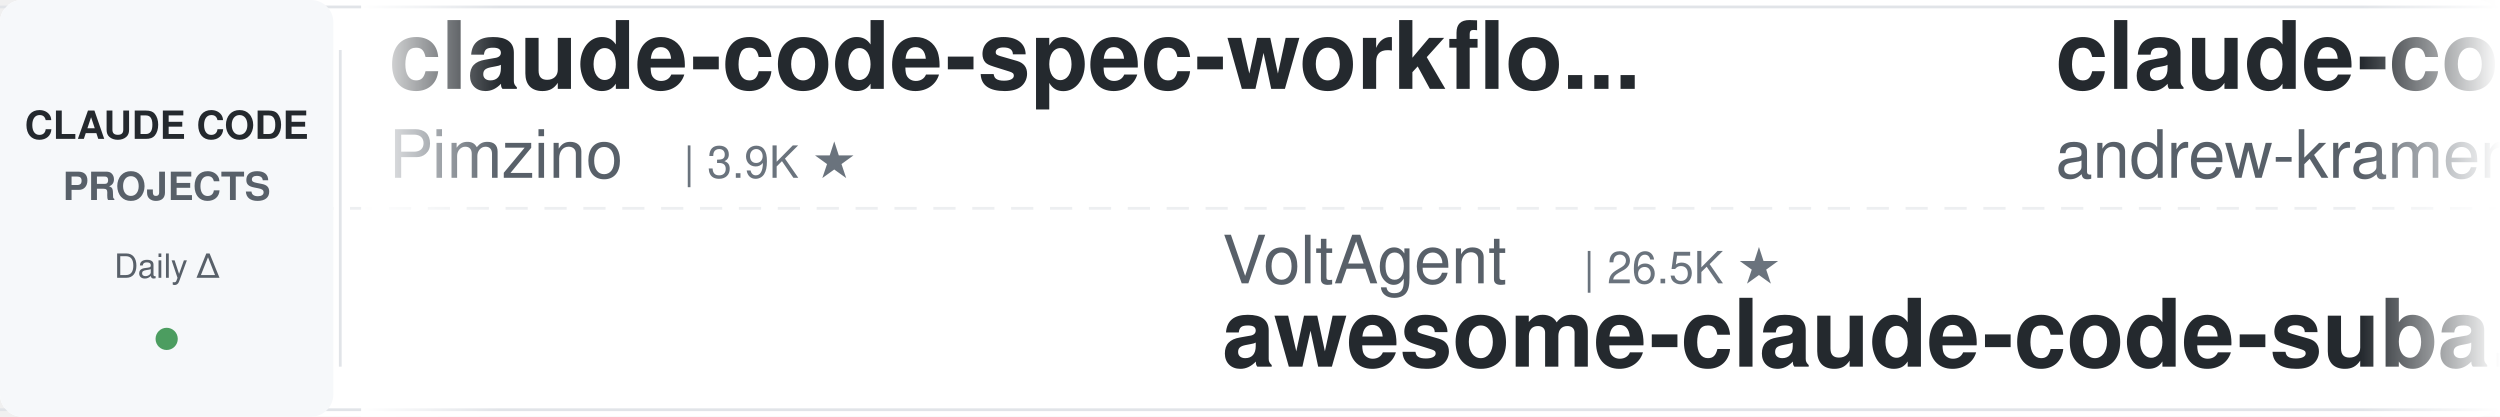
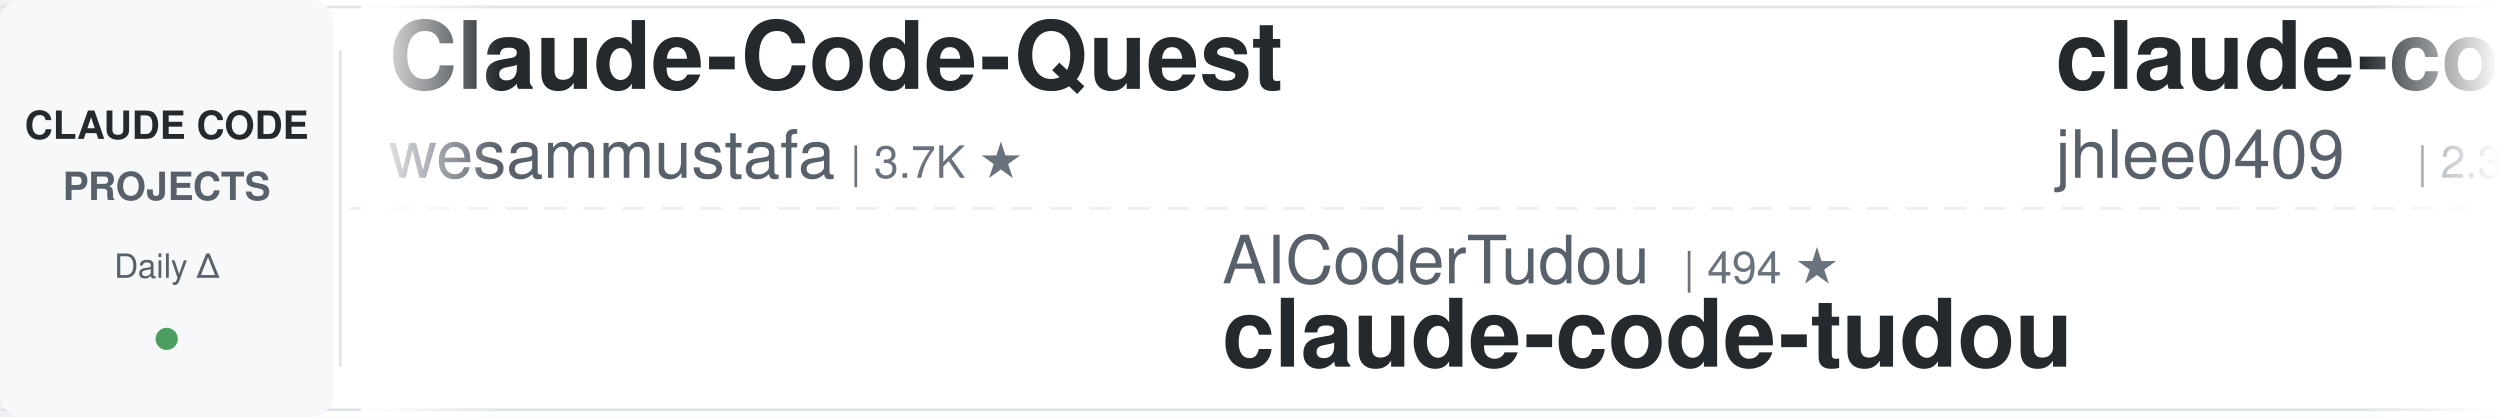
<svg xmlns="http://www.w3.org/2000/svg" width="900" height="150">
  <defs>
    <linearGradient id="leftFade" x1="0%" y1="0%" x2="100%" y2="0%">
      <stop offset="0%" style="stop-color:#ffffff;stop-opacity:1" />
      <stop offset="100%" style="stop-color:#ffffff;stop-opacity:0" />
    </linearGradient>
    <linearGradient id="rightFade" x1="0%" y1="0%" x2="100%" y2="0%">
      <stop offset="0%" style="stop-color:#ffffff;stop-opacity:0" />
      <stop offset="100%" style="stop-color:#ffffff;stop-opacity:1" />
    </linearGradient>
  </defs>
  <rect width="900" height="150" fill="#ffffff" rx="8" />
  <rect x="0" y="2" width="900" height="1" fill="#e1e4e8" />
  <rect x="0" y="147" width="900" height="1" fill="#e1e4e8" />
  <line x1="0" y1="75" x2="900" y2="75" stroke="#e1e4e8" stroke-width="1" stroke-dasharray="8 6" opacity="0.6" />
  <rect x="0" y="0" width="120" height="150" fill="#f6f8fa" rx="8" />
  <text x="60" y="50" font-family="-apple-system, BlinkMacSystemFont, 'Segoe UI', Helvetica, Arial, sans-serif" font-size="14" font-weight="600" fill="#24292e" text-anchor="middle">CLAUDE CODE</text>
  <text x="60" y="72" font-family="-apple-system, BlinkMacSystemFont, 'Segoe UI', Helvetica, Arial, sans-serif" font-size="14" font-weight="600" fill="#586069" text-anchor="middle">PROJECTS</text>
  <text x="60" y="100" font-family="-apple-system, BlinkMacSystemFont, 'Segoe UI', Helvetica, Arial, sans-serif" font-size="12" font-weight="500" fill="#586069" text-anchor="middle">Daily Δ</text>
  <circle cx="60" cy="122" r="4" fill="#22863a" opacity="0.8" />
  <rect x="122" y="18" width="1" height="114" fill="#e1e4e8" />
  <clipPath id="tickerClip">
    <rect x="130" y="0" width="770" height="150" />
  </clipPath>
  <g clip-path="url(#tickerClip)">
    <g id="tickerItems">
      <animateTransform attributeName="transform" attributeType="XML" type="translate" from="0 0" to="-3000 0" dur="54s" repeatCount="indefinite" />
      <g transform="translate(0, 0)">
-         <text x="140" y="32" font-family="-apple-system, BlinkMacSystemFont, 'Segoe UI', Helvetica, Arial, sans-serif" font-size="34" font-weight="600" fill="#24292e">claude-code-spec-workflo...</text>
-         <text x="140" y="64" font-family="-apple-system, BlinkMacSystemFont, 'Segoe UI', Helvetica, Arial, sans-serif" font-size="24" font-weight="400" fill="#586069">Pimzino</text>
-         <text x="246" y="64" font-family="-apple-system, BlinkMacSystemFont, 'Segoe UI', Helvetica, Arial, sans-serif" font-size="16" font-weight="500" fill="#6a737d">| 3.9K ★</text>
+         <text x="140" y="32" font-family="-apple-system, BlinkMacSystemFont, 'Segoe UI', Helvetica, Arial, sans-serif" font-size="34" font-weight="600" fill="#24292e">Claude-Code-Quest</text>
+         <text x="140" y="64" font-family="-apple-system, BlinkMacSystemFont, 'Segoe UI', Helvetica, Arial, sans-serif" font-size="24" font-weight="400" fill="#586069">wesammustafa</text>
+         <text x="306" y="64" font-family="-apple-system, BlinkMacSystemFont, 'Segoe UI', Helvetica, Arial, sans-serif" font-size="16" font-weight="500" fill="#6a737d">| 3.7K ★</text>
      </g>
      <g transform="translate(300, 0)">
+         <text x="140" y="102" font-family="-apple-system, BlinkMacSystemFont, 'Segoe UI', Helvetica, Arial, sans-serif" font-size="24" font-weight="400" fill="#586069">AICoderTudou</text>
+         <text x="306" y="102" font-family="-apple-system, BlinkMacSystemFont, 'Segoe UI', Helvetica, Arial, sans-serif" font-size="16" font-weight="500" fill="#6a737d">| 494 ★</text>
+         <text x="140" y="132" font-family="-apple-system, BlinkMacSystemFont, 'Segoe UI', Helvetica, Arial, sans-serif" font-size="34" font-weight="600" fill="#24292e">claude-code-tudou</text>
+       </g>
+       <g transform="translate(600, 0)">
+         <text x="140" y="32" font-family="-apple-system, BlinkMacSystemFont, 'Segoe UI', Helvetica, Arial, sans-serif" font-size="34" font-weight="600" fill="#24292e">claude-code-history-view...</text>
+         <text x="140" y="64" font-family="-apple-system, BlinkMacSystemFont, 'Segoe UI', Helvetica, Arial, sans-serif" font-size="24" font-weight="400" fill="#586069">jhlee0409</text>
+         <text x="270" y="64" font-family="-apple-system, BlinkMacSystemFont, 'Segoe UI', Helvetica, Arial, sans-serif" font-size="16" font-weight="500" fill="#6a737d">| 2.3K ★</text>
+       </g>
+       <g transform="translate(900, 0)">
        <text x="140" y="102" font-family="-apple-system, BlinkMacSystemFont, 'Segoe UI', Helvetica, Arial, sans-serif" font-size="24" font-weight="400" fill="#586069">VoltAgent</text>
        <text x="270" y="102" font-family="-apple-system, BlinkMacSystemFont, 'Segoe UI', Helvetica, Arial, sans-serif" font-size="16" font-weight="500" fill="#6a737d">| 26.5K ★</text>
        <text x="140" y="132" font-family="-apple-system, BlinkMacSystemFont, 'Segoe UI', Helvetica, Arial, sans-serif" font-size="34" font-weight="600" fill="#24292e">awesome-claude-code-suba...</text>
      </g>
-       <g transform="translate(600, 0)">
-         <text x="140" y="32" font-family="-apple-system, BlinkMacSystemFont, 'Segoe UI', Helvetica, Arial, sans-serif" font-size="34" font-weight="600" fill="#24292e">claude-code-source-build</text>
-         <text x="140" y="64" font-family="-apple-system, BlinkMacSystemFont, 'Segoe UI', Helvetica, Arial, sans-serif" font-size="24" font-weight="400" fill="#586069">andrew-kramer-inno</text>
-         <text x="378" y="64" font-family="-apple-system, BlinkMacSystemFont, 'Segoe UI', Helvetica, Arial, sans-serif" font-size="16" font-weight="500" fill="#6a737d">| 597 ★</text>
-       </g>
-       <g transform="translate(900, 0)">
-         <text x="140" y="102" font-family="-apple-system, BlinkMacSystemFont, 'Segoe UI', Helvetica, Arial, sans-serif" font-size="24" font-weight="400" fill="#586069">ChrisWiles</text>
-         <text x="282" y="102" font-family="-apple-system, BlinkMacSystemFont, 'Segoe UI', Helvetica, Arial, sans-serif" font-size="16" font-weight="500" fill="#6a737d">| 6.1K ★</text>
-         <text x="140" y="132" font-family="-apple-system, BlinkMacSystemFont, 'Segoe UI', Helvetica, Arial, sans-serif" font-size="34" font-weight="600" fill="#24292e">claude-code-showcase</text>
-       </g>
      <g transform="translate(1200, 0)">
-         <text x="140" y="32" font-family="-apple-system, BlinkMacSystemFont, 'Segoe UI', Helvetica, Arial, sans-serif" font-size="34" font-weight="600" fill="#24292e">claude-code-skills</text>
-         <text x="140" y="64" font-family="-apple-system, BlinkMacSystemFont, 'Segoe UI', Helvetica, Arial, sans-serif" font-size="24" font-weight="400" fill="#586069">daymade</text>
-         <text x="246" y="64" font-family="-apple-system, BlinkMacSystemFont, 'Segoe UI', Helvetica, Arial, sans-serif" font-size="16" font-weight="500" fill="#6a737d">| 1.5K ★</text>
+         <text x="140" y="32" font-family="-apple-system, BlinkMacSystemFont, 'Segoe UI', Helvetica, Arial, sans-serif" font-size="34" font-weight="600" fill="#24292e">pi-vs-claude-code</text>
+         <text x="140" y="64" font-family="-apple-system, BlinkMacSystemFont, 'Segoe UI', Helvetica, Arial, sans-serif" font-size="24" font-weight="400" fill="#586069">disler</text>
+         <text x="234" y="64" font-family="-apple-system, BlinkMacSystemFont, 'Segoe UI', Helvetica, Arial, sans-serif" font-size="16" font-weight="500" fill="#6a737d">| 1.7K ★</text>
      </g>
      <g transform="translate(1500, 0)">
-         <text x="140" y="102" font-family="-apple-system, BlinkMacSystemFont, 'Segoe UI', Helvetica, Arial, sans-serif" font-size="24" font-weight="400" fill="#586069">JrCx7scC</text>
-         <text x="258" y="102" font-family="-apple-system, BlinkMacSystemFont, 'Segoe UI', Helvetica, Arial, sans-serif" font-size="16" font-weight="500" fill="#6a737d">| 377 ★</text>
+         <text x="140" y="102" font-family="-apple-system, BlinkMacSystemFont, 'Segoe UI', Helvetica, Arial, sans-serif" font-size="24" font-weight="400" fill="#586069">hangsman</text>
+         <text x="258" y="102" font-family="-apple-system, BlinkMacSystemFont, 'Segoe UI', Helvetica, Arial, sans-serif" font-size="16" font-weight="500" fill="#6a737d">| 800 ★</text>
        <text x="140" y="132" font-family="-apple-system, BlinkMacSystemFont, 'Segoe UI', Helvetica, Arial, sans-serif" font-size="34" font-weight="600" fill="#24292e">claude-code-source</text>
      </g>
      <g transform="translate(1800, 0)">
-         <text x="140" y="32" font-family="-apple-system, BlinkMacSystemFont, 'Segoe UI', Helvetica, Arial, sans-serif" font-size="34" font-weight="600" fill="#24292e">claude-code-my-workflow</text>
-         <text x="140" y="64" font-family="-apple-system, BlinkMacSystemFont, 'Segoe UI', Helvetica, Arial, sans-serif" font-size="24" font-weight="400" fill="#586069">pedrohcgs</text>
-         <text x="270" y="64" font-family="-apple-system, BlinkMacSystemFont, 'Segoe UI', Helvetica, Arial, sans-serif" font-size="16" font-weight="500" fill="#6a737d">| 1.7K ★</text>
+         <text x="140" y="32" font-family="-apple-system, BlinkMacSystemFont, 'Segoe UI', Helvetica, Arial, sans-serif" font-size="34" font-weight="600" fill="#24292e">claude_code_src</text>
+         <text x="140" y="64" font-family="-apple-system, BlinkMacSystemFont, 'Segoe UI', Helvetica, Arial, sans-serif" font-size="24" font-weight="400" fill="#586069">ponponon</text>
+         <text x="258" y="64" font-family="-apple-system, BlinkMacSystemFont, 'Segoe UI', Helvetica, Arial, sans-serif" font-size="16" font-weight="500" fill="#6a737d">| 2.3K ★</text>
      </g>
      <g transform="translate(2100, 0)">
-         <text x="140" y="102" font-family="-apple-system, BlinkMacSystemFont, 'Segoe UI', Helvetica, Arial, sans-serif" font-size="24" font-weight="400" fill="#586069">ccplugins</text>
-         <text x="270" y="102" font-family="-apple-system, BlinkMacSystemFont, 'Segoe UI', Helvetica, Arial, sans-serif" font-size="16" font-weight="500" fill="#6a737d">| 1.0K ★</text>
-         <text x="140" y="132" font-family="-apple-system, BlinkMacSystemFont, 'Segoe UI', Helvetica, Arial, sans-serif" font-size="34" font-weight="600" fill="#24292e">awesome-claude-code-plug...</text>
+         <text x="140" y="102" font-family="-apple-system, BlinkMacSystemFont, 'Segoe UI', Helvetica, Arial, sans-serif" font-size="24" font-weight="400" fill="#586069">overwirehq</text>
+         <text x="282" y="102" font-family="-apple-system, BlinkMacSystemFont, 'Segoe UI', Helvetica, Arial, sans-serif" font-size="16" font-weight="500" fill="#6a737d">| 2.8K ★</text>
+         <text x="140" y="132" font-family="-apple-system, BlinkMacSystemFont, 'Segoe UI', Helvetica, Arial, sans-serif" font-size="34" font-weight="600" fill="#24292e">claude-code-telegram</text>
      </g>
      <g transform="translate(2400, 0)">
-         <text x="140" y="32" font-family="-apple-system, BlinkMacSystemFont, 'Segoe UI', Helvetica, Arial, sans-serif" font-size="34" font-weight="600" fill="#24292e">claude-code-workflows</text>
-         <text x="140" y="64" font-family="-apple-system, BlinkMacSystemFont, 'Segoe UI', Helvetica, Arial, sans-serif" font-size="24" font-weight="400" fill="#586069">OneRedOak</text>
-         <text x="270" y="64" font-family="-apple-system, BlinkMacSystemFont, 'Segoe UI', Helvetica, Arial, sans-serif" font-size="16" font-weight="500" fill="#6a737d">| 3.9K ★</text>
+         <text x="140" y="32" font-family="-apple-system, BlinkMacSystemFont, 'Segoe UI', Helvetica, Arial, sans-serif" font-size="34" font-weight="600" fill="#24292e">claude-coder</text>
+         <text x="140" y="64" font-family="-apple-system, BlinkMacSystemFont, 'Segoe UI', Helvetica, Arial, sans-serif" font-size="24" font-weight="400" fill="#586069">kodu-ai</text>
+         <text x="246" y="64" font-family="-apple-system, BlinkMacSystemFont, 'Segoe UI', Helvetica, Arial, sans-serif" font-size="16" font-weight="500" fill="#6a737d">| 5.2K ★</text>
      </g>
      <g transform="translate(2700, 0)">
-         <text x="140" y="102" font-family="-apple-system, BlinkMacSystemFont, 'Segoe UI', Helvetica, Arial, sans-serif" font-size="24" font-weight="400" fill="#586069">Donchitos</text>
-         <text x="270" y="102" font-family="-apple-system, BlinkMacSystemFont, 'Segoe UI', Helvetica, Arial, sans-serif" font-size="16" font-weight="500" fill="#6a737d">| 38.7K ★</text>
-         <text x="140" y="132" font-family="-apple-system, BlinkMacSystemFont, 'Segoe UI', Helvetica, Arial, sans-serif" font-size="34" font-weight="600" fill="#24292e">Claude-Code-Game-Studios</text>
+         <text x="140" y="102" font-family="-apple-system, BlinkMacSystemFont, 'Segoe UI', Helvetica, Arial, sans-serif" font-size="24" font-weight="400" fill="#586069">Yuyz0112</text>
+         <text x="258" y="102" font-family="-apple-system, BlinkMacSystemFont, 'Segoe UI', Helvetica, Arial, sans-serif" font-size="16" font-weight="500" fill="#6a737d">| 2.4K ★</text>
+         <text x="140" y="132" font-family="-apple-system, BlinkMacSystemFont, 'Segoe UI', Helvetica, Arial, sans-serif" font-size="34" font-weight="600" fill="#24292e">claude-code-reverse</text>
      </g>
      <g transform="translate(3000, 0)">
-         <text x="140" y="32" font-family="-apple-system, BlinkMacSystemFont, 'Segoe UI', Helvetica, Arial, sans-serif" font-size="34" font-weight="600" fill="#24292e">claude-code-spec-workflo...</text>
-         <text x="140" y="64" font-family="-apple-system, BlinkMacSystemFont, 'Segoe UI', Helvetica, Arial, sans-serif" font-size="24" font-weight="400" fill="#586069">Pimzino</text>
-         <text x="246" y="64" font-family="-apple-system, BlinkMacSystemFont, 'Segoe UI', Helvetica, Arial, sans-serif" font-size="16" font-weight="500" fill="#6a737d">| 3.9K ★</text>
+         <text x="140" y="32" font-family="-apple-system, BlinkMacSystemFont, 'Segoe UI', Helvetica, Arial, sans-serif" font-size="34" font-weight="600" fill="#24292e">Claude-Code-Quest</text>
+         <text x="140" y="64" font-family="-apple-system, BlinkMacSystemFont, 'Segoe UI', Helvetica, Arial, sans-serif" font-size="24" font-weight="400" fill="#586069">wesammustafa</text>
+         <text x="306" y="64" font-family="-apple-system, BlinkMacSystemFont, 'Segoe UI', Helvetica, Arial, sans-serif" font-size="16" font-weight="500" fill="#6a737d">| 3.7K ★</text>
      </g>
      <g transform="translate(3300, 0)">
+         <text x="140" y="102" font-family="-apple-system, BlinkMacSystemFont, 'Segoe UI', Helvetica, Arial, sans-serif" font-size="24" font-weight="400" fill="#586069">AICoderTudou</text>
+         <text x="306" y="102" font-family="-apple-system, BlinkMacSystemFont, 'Segoe UI', Helvetica, Arial, sans-serif" font-size="16" font-weight="500" fill="#6a737d">| 494 ★</text>
+         <text x="140" y="132" font-family="-apple-system, BlinkMacSystemFont, 'Segoe UI', Helvetica, Arial, sans-serif" font-size="34" font-weight="600" fill="#24292e">claude-code-tudou</text>
+       </g>
+       <g transform="translate(3600, 0)">
+         <text x="140" y="32" font-family="-apple-system, BlinkMacSystemFont, 'Segoe UI', Helvetica, Arial, sans-serif" font-size="34" font-weight="600" fill="#24292e">claude-code-history-view...</text>
+         <text x="140" y="64" font-family="-apple-system, BlinkMacSystemFont, 'Segoe UI', Helvetica, Arial, sans-serif" font-size="24" font-weight="400" fill="#586069">jhlee0409</text>
+         <text x="270" y="64" font-family="-apple-system, BlinkMacSystemFont, 'Segoe UI', Helvetica, Arial, sans-serif" font-size="16" font-weight="500" fill="#6a737d">| 2.3K ★</text>
+       </g>
+       <g transform="translate(3900, 0)">
        <text x="140" y="102" font-family="-apple-system, BlinkMacSystemFont, 'Segoe UI', Helvetica, Arial, sans-serif" font-size="24" font-weight="400" fill="#586069">VoltAgent</text>
        <text x="270" y="102" font-family="-apple-system, BlinkMacSystemFont, 'Segoe UI', Helvetica, Arial, sans-serif" font-size="16" font-weight="500" fill="#6a737d">| 26.5K ★</text>
        <text x="140" y="132" font-family="-apple-system, BlinkMacSystemFont, 'Segoe UI', Helvetica, Arial, sans-serif" font-size="34" font-weight="600" fill="#24292e">awesome-claude-code-suba...</text>
-       </g>
-       <g transform="translate(3600, 0)">
-         <text x="140" y="32" font-family="-apple-system, BlinkMacSystemFont, 'Segoe UI', Helvetica, Arial, sans-serif" font-size="34" font-weight="600" fill="#24292e">claude-code-source-build</text>
-         <text x="140" y="64" font-family="-apple-system, BlinkMacSystemFont, 'Segoe UI', Helvetica, Arial, sans-serif" font-size="24" font-weight="400" fill="#586069">andrew-kramer-inno</text>
-         <text x="378" y="64" font-family="-apple-system, BlinkMacSystemFont, 'Segoe UI', Helvetica, Arial, sans-serif" font-size="16" font-weight="500" fill="#6a737d">| 597 ★</text>
-       </g>
-       <g transform="translate(3900, 0)">
-         <text x="140" y="102" font-family="-apple-system, BlinkMacSystemFont, 'Segoe UI', Helvetica, Arial, sans-serif" font-size="24" font-weight="400" fill="#586069">ChrisWiles</text>
-         <text x="282" y="102" font-family="-apple-system, BlinkMacSystemFont, 'Segoe UI', Helvetica, Arial, sans-serif" font-size="16" font-weight="500" fill="#6a737d">| 6.1K ★</text>
-         <text x="140" y="132" font-family="-apple-system, BlinkMacSystemFont, 'Segoe UI', Helvetica, Arial, sans-serif" font-size="34" font-weight="600" fill="#24292e">claude-code-showcase</text>
      </g>
    </g>
  </g>
  <rect x="130" y="0" width="50" height="150" fill="url(#leftFade)" />
  <rect x="850" y="0" width="50" height="150" fill="url(#rightFade)" />
</svg>
